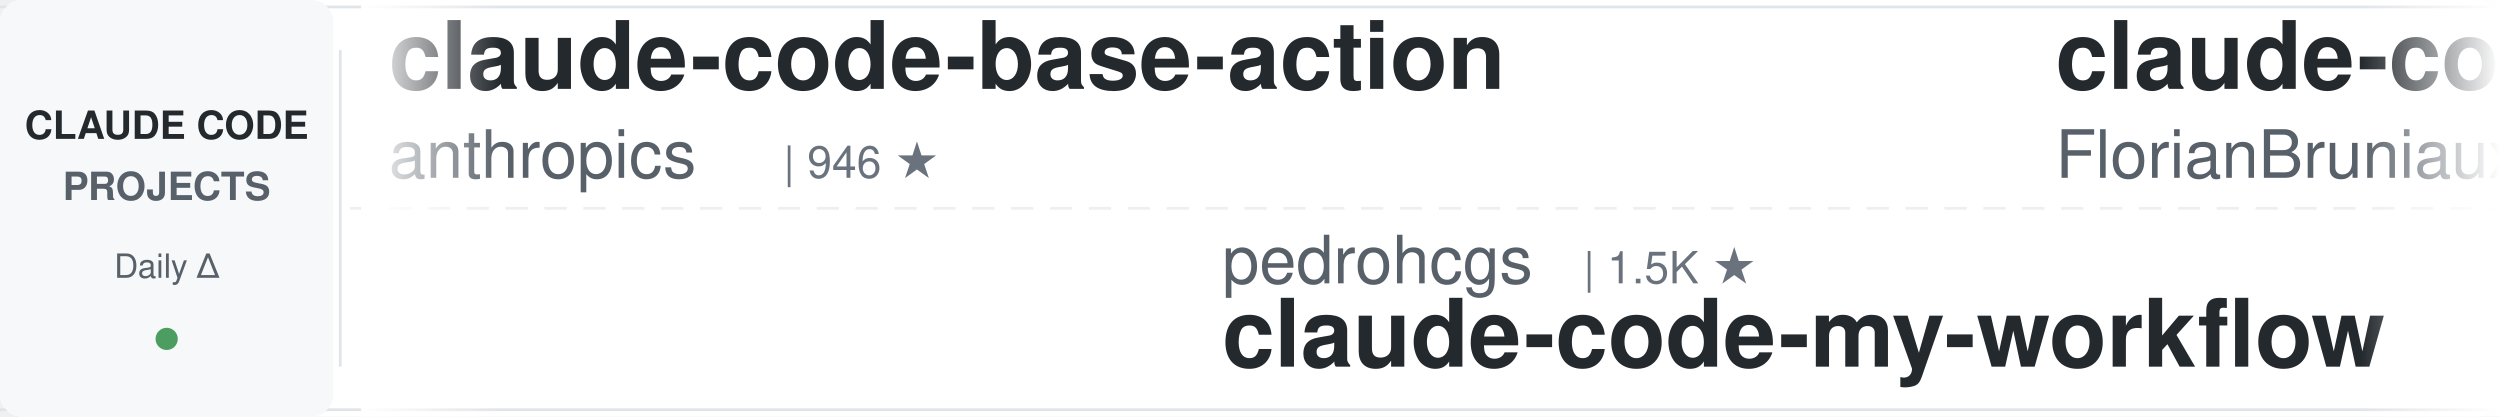
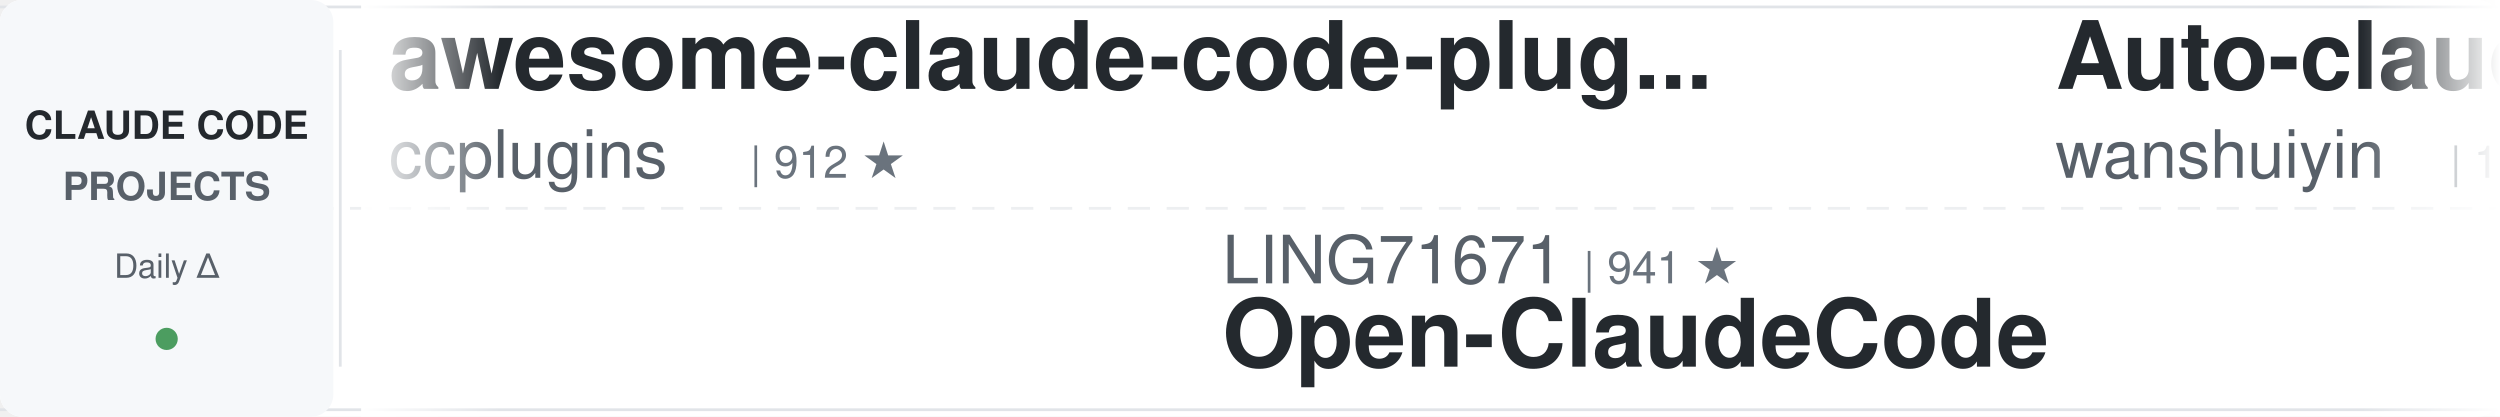
<svg xmlns="http://www.w3.org/2000/svg" width="900" height="150">
  <defs>
    <linearGradient id="leftFade" x1="0%" y1="0%" x2="100%" y2="0%">
      <stop offset="0%" style="stop-color:#ffffff;stop-opacity:1" />
      <stop offset="100%" style="stop-color:#ffffff;stop-opacity:0" />
    </linearGradient>
    <linearGradient id="rightFade" x1="0%" y1="0%" x2="100%" y2="0%">
      <stop offset="0%" style="stop-color:#ffffff;stop-opacity:0" />
      <stop offset="100%" style="stop-color:#ffffff;stop-opacity:1" />
    </linearGradient>
  </defs>
  <rect width="900" height="150" fill="#ffffff" rx="8" />
  <rect x="0" y="2" width="900" height="1" fill="#e1e4e8" />
  <rect x="0" y="147" width="900" height="1" fill="#e1e4e8" />
  <line x1="0" y1="75" x2="900" y2="75" stroke="#e1e4e8" stroke-width="1" stroke-dasharray="8 6" opacity="0.6" />
  <rect x="0" y="0" width="120" height="150" fill="#f6f8fa" rx="8" />
  <text x="60" y="50" font-family="-apple-system, BlinkMacSystemFont, 'Segoe UI', Helvetica, Arial, sans-serif" font-size="14" font-weight="600" fill="#24292e" text-anchor="middle">CLAUDE CODE</text>
  <text x="60" y="72" font-family="-apple-system, BlinkMacSystemFont, 'Segoe UI', Helvetica, Arial, sans-serif" font-size="14" font-weight="600" fill="#586069" text-anchor="middle">PROJECTS</text>
  <text x="60" y="100" font-family="-apple-system, BlinkMacSystemFont, 'Segoe UI', Helvetica, Arial, sans-serif" font-size="12" font-weight="500" fill="#586069" text-anchor="middle">Daily Δ</text>
  <circle cx="60" cy="122" r="4" fill="#22863a" opacity="0.8" />
  <rect x="122" y="18" width="1" height="114" fill="#e1e4e8" />
  <clipPath id="tickerClip">
    <rect x="130" y="0" width="770" height="150" />
  </clipPath>
  <g clip-path="url(#tickerClip)">
    <g id="tickerItems">
      <animateTransform attributeName="transform" attributeType="XML" type="translate" from="0 0" to="-3000 0" dur="54s" repeatCount="indefinite" />
      <g transform="translate(0, 0)">
-         <text x="140" y="32" font-family="-apple-system, BlinkMacSystemFont, 'Segoe UI', Helvetica, Arial, sans-serif" font-size="34" font-weight="600" fill="#24292e">claude-code-base-action</text>
-         <text x="140" y="64" font-family="-apple-system, BlinkMacSystemFont, 'Segoe UI', Helvetica, Arial, sans-serif" font-size="24" font-weight="400" fill="#586069">anthropics</text>
-         <text x="282" y="64" font-family="-apple-system, BlinkMacSystemFont, 'Segoe UI', Helvetica, Arial, sans-serif" font-size="16" font-weight="500" fill="#6a737d">| 946 ★</text>
+         <text x="140" y="32" font-family="-apple-system, BlinkMacSystemFont, 'Segoe UI', Helvetica, Arial, sans-serif" font-size="34" font-weight="600" fill="#24292e">awesome-claude-code-plug...</text>
+         <text x="140" y="64" font-family="-apple-system, BlinkMacSystemFont, 'Segoe UI', Helvetica, Arial, sans-serif" font-size="24" font-weight="400" fill="#586069">ccplugins</text>
+         <text x="270" y="64" font-family="-apple-system, BlinkMacSystemFont, 'Segoe UI', Helvetica, Arial, sans-serif" font-size="16" font-weight="500" fill="#6a737d">| 912 ★</text>
      </g>
      <g transform="translate(300, 0)">
-         <text x="140" y="102" font-family="-apple-system, BlinkMacSystemFont, 'Segoe UI', Helvetica, Arial, sans-serif" font-size="24" font-weight="400" fill="#586069">pedrohcgs</text>
-         <text x="270" y="102" font-family="-apple-system, BlinkMacSystemFont, 'Segoe UI', Helvetica, Arial, sans-serif" font-size="16" font-weight="500" fill="#6a737d">| 1.5K ★</text>
-         <text x="140" y="132" font-family="-apple-system, BlinkMacSystemFont, 'Segoe UI', Helvetica, Arial, sans-serif" font-size="34" font-weight="600" fill="#24292e">claude-code-my-workflow</text>
+         <text x="140" y="102" font-family="-apple-system, BlinkMacSystemFont, 'Segoe UI', Helvetica, Arial, sans-serif" font-size="24" font-weight="400" fill="#586069">LING71671</text>
+         <text x="270" y="102" font-family="-apple-system, BlinkMacSystemFont, 'Segoe UI', Helvetica, Arial, sans-serif" font-size="16" font-weight="500" fill="#6a737d">| 941 ★</text>
+         <text x="140" y="132" font-family="-apple-system, BlinkMacSystemFont, 'Segoe UI', Helvetica, Arial, sans-serif" font-size="34" font-weight="600" fill="#24292e">Open-ClaudeCode</text>
      </g>
      <g transform="translate(600, 0)">
-         <text x="140" y="32" font-family="-apple-system, BlinkMacSystemFont, 'Segoe UI', Helvetica, Arial, sans-serif" font-size="34" font-weight="600" fill="#24292e">claude-code-ultimate-gui...</text>
-         <text x="140" y="64" font-family="-apple-system, BlinkMacSystemFont, 'Segoe UI', Helvetica, Arial, sans-serif" font-size="24" font-weight="400" fill="#586069">FlorianBruniaux</text>
-         <text x="342" y="64" font-family="-apple-system, BlinkMacSystemFont, 'Segoe UI', Helvetica, Arial, sans-serif" font-size="16" font-weight="500" fill="#6a737d">| 5.7K ★</text>
+         <text x="140" y="32" font-family="-apple-system, BlinkMacSystemFont, 'Segoe UI', Helvetica, Arial, sans-serif" font-size="34" font-weight="600" fill="#24292e">Auto-claude-code-researc...</text>
+         <text x="140" y="64" font-family="-apple-system, BlinkMacSystemFont, 'Segoe UI', Helvetica, Arial, sans-serif" font-size="24" font-weight="400" fill="#586069">wanshuiyin</text>
+         <text x="282" y="64" font-family="-apple-system, BlinkMacSystemFont, 'Segoe UI', Helvetica, Arial, sans-serif" font-size="16" font-weight="500" fill="#6a737d">| 14.7K ★</text>
      </g>
      <g transform="translate(900, 0)">
-         <text x="140" y="102" font-family="-apple-system, BlinkMacSystemFont, 'Segoe UI', Helvetica, Arial, sans-serif" font-size="24" font-weight="400" fill="#586069">ponponon</text>
-         <text x="258" y="102" font-family="-apple-system, BlinkMacSystemFont, 'Segoe UI', Helvetica, Arial, sans-serif" font-size="16" font-weight="500" fill="#6a737d">| 2.3K ★</text>
-         <text x="140" y="132" font-family="-apple-system, BlinkMacSystemFont, 'Segoe UI', Helvetica, Arial, sans-serif" font-size="34" font-weight="600" fill="#24292e">claude_code_src</text>
+         <text x="140" y="102" font-family="-apple-system, BlinkMacSystemFont, 'Segoe UI', Helvetica, Arial, sans-serif" font-size="24" font-weight="400" fill="#586069">shareAI-lab</text>
+         <text x="294" y="102" font-family="-apple-system, BlinkMacSystemFont, 'Segoe UI', Helvetica, Arial, sans-serif" font-size="16" font-weight="500" fill="#6a737d">| 74.2K ★</text>
+         <text x="140" y="132" font-family="-apple-system, BlinkMacSystemFont, 'Segoe UI', Helvetica, Arial, sans-serif" font-size="34" font-weight="600" fill="#24292e">learn-claude-code</text>
      </g>
      <g transform="translate(1200, 0)">
-         <text x="140" y="32" font-family="-apple-system, BlinkMacSystemFont, 'Segoe UI', Helvetica, Arial, sans-serif" font-size="34" font-weight="600" fill="#24292e">free-claude-code</text>
-         <text x="140" y="64" font-family="-apple-system, BlinkMacSystemFont, 'Segoe UI', Helvetica, Arial, sans-serif" font-size="24" font-weight="400" fill="#586069">Alishahryar1</text>
-         <text x="306" y="64" font-family="-apple-system, BlinkMacSystemFont, 'Segoe UI', Helvetica, Arial, sans-serif" font-size="16" font-weight="500" fill="#6a737d">| 45.5K ★</text>
+         <text x="140" y="32" font-family="-apple-system, BlinkMacSystemFont, 'Segoe UI', Helvetica, Arial, sans-serif" font-size="34" font-weight="600" fill="#24292e">Claude-Code-Game-Studios</text>
+         <text x="140" y="64" font-family="-apple-system, BlinkMacSystemFont, 'Segoe UI', Helvetica, Arial, sans-serif" font-size="24" font-weight="400" fill="#586069">Donchitos</text>
+         <text x="270" y="64" font-family="-apple-system, BlinkMacSystemFont, 'Segoe UI', Helvetica, Arial, sans-serif" font-size="16" font-weight="500" fill="#6a737d">| 23.9K ★</text>
      </g>
      <g transform="translate(1500, 0)">
-         <text x="140" y="102" font-family="-apple-system, BlinkMacSystemFont, 'Segoe UI', Helvetica, Arial, sans-serif" font-size="24" font-weight="400" fill="#586069">affaan-m</text>
-         <text x="258" y="102" font-family="-apple-system, BlinkMacSystemFont, 'Segoe UI', Helvetica, Arial, sans-serif" font-size="16" font-weight="500" fill="#6a737d">| 240.1K ★</text>
-         <text x="140" y="132" font-family="-apple-system, BlinkMacSystemFont, 'Segoe UI', Helvetica, Arial, sans-serif" font-size="34" font-weight="600" fill="#24292e">ECC</text>
+         <text x="140" y="102" font-family="-apple-system, BlinkMacSystemFont, 'Segoe UI', Helvetica, Arial, sans-serif" font-size="24" font-weight="400" fill="#586069">Maciek-roboblog</text>
+         <text x="342" y="102" font-family="-apple-system, BlinkMacSystemFont, 'Segoe UI', Helvetica, Arial, sans-serif" font-size="16" font-weight="500" fill="#6a737d">| 8.6K ★</text>
+         <text x="140" y="132" font-family="-apple-system, BlinkMacSystemFont, 'Segoe UI', Helvetica, Arial, sans-serif" font-size="34" font-weight="600" fill="#24292e">Claude-Code-Usage-Monito...</text>
      </g>
      <g transform="translate(1800, 0)">
+         <text x="140" y="32" font-family="-apple-system, BlinkMacSystemFont, 'Segoe UI', Helvetica, Arial, sans-serif" font-size="34" font-weight="600" fill="#24292e">claude-code-guide</text>
+         <text x="140" y="64" font-family="-apple-system, BlinkMacSystemFont, 'Segoe UI', Helvetica, Arial, sans-serif" font-size="24" font-weight="400" fill="#586069">Cranot</text>
+         <text x="234" y="64" font-family="-apple-system, BlinkMacSystemFont, 'Segoe UI', Helvetica, Arial, sans-serif" font-size="16" font-weight="500" fill="#6a737d">| 2.9K ★</text>
+       </g>
+       <g transform="translate(2100, 0)">
+         <text x="140" y="102" font-family="-apple-system, BlinkMacSystemFont, 'Segoe UI', Helvetica, Arial, sans-serif" font-size="24" font-weight="400" fill="#586069">anthropics</text>
+         <text x="282" y="102" font-family="-apple-system, BlinkMacSystemFont, 'Segoe UI', Helvetica, Arial, sans-serif" font-size="16" font-weight="500" fill="#6a737d">| 8.6K ★</text>
+         <text x="140" y="132" font-family="-apple-system, BlinkMacSystemFont, 'Segoe UI', Helvetica, Arial, sans-serif" font-size="34" font-weight="600" fill="#24292e">claude-code-action</text>
+       </g>
+       <g transform="translate(2400, 0)">
        <text x="140" y="32" font-family="-apple-system, BlinkMacSystemFont, 'Segoe UI', Helvetica, Arial, sans-serif" font-size="34" font-weight="600" fill="#24292e">claude-code-system-promp...</text>
        <text x="140" y="64" font-family="-apple-system, BlinkMacSystemFont, 'Segoe UI', Helvetica, Arial, sans-serif" font-size="24" font-weight="400" fill="#586069">Piebald-AI</text>
        <text x="282" y="64" font-family="-apple-system, BlinkMacSystemFont, 'Segoe UI', Helvetica, Arial, sans-serif" font-size="16" font-weight="500" fill="#6a737d">| 12.3K ★</text>
      </g>
-       <g transform="translate(2100, 0)">
+       <g transform="translate(2700, 0)">
        <text x="140" y="102" font-family="-apple-system, BlinkMacSystemFont, 'Segoe UI', Helvetica, Arial, sans-serif" font-size="24" font-weight="400" fill="#586069">jeremylongshore</text>
        <text x="342" y="102" font-family="-apple-system, BlinkMacSystemFont, 'Segoe UI', Helvetica, Arial, sans-serif" font-size="16" font-weight="500" fill="#6a737d">| 2.6K ★</text>
        <text x="140" y="132" font-family="-apple-system, BlinkMacSystemFont, 'Segoe UI', Helvetica, Arial, sans-serif" font-size="34" font-weight="600" fill="#24292e">claude-code-plugins-plus...</text>
      </g>
-       <g transform="translate(2400, 0)">
-         <text x="140" y="32" font-family="-apple-system, BlinkMacSystemFont, 'Segoe UI', Helvetica, Arial, sans-serif" font-size="34" font-weight="600" fill="#24292e">awesome-claude-code-tool...</text>
-         <text x="140" y="64" font-family="-apple-system, BlinkMacSystemFont, 'Segoe UI', Helvetica, Arial, sans-serif" font-size="24" font-weight="400" fill="#586069">rohitg00</text>
-         <text x="258" y="64" font-family="-apple-system, BlinkMacSystemFont, 'Segoe UI', Helvetica, Arial, sans-serif" font-size="16" font-weight="500" fill="#6a737d">| 2.5K ★</text>
-       </g>
-       <g transform="translate(2700, 0)">
-         <text x="140" y="102" font-family="-apple-system, BlinkMacSystemFont, 'Segoe UI', Helvetica, Arial, sans-serif" font-size="24" font-weight="400" fill="#586069">liuup</text>
-         <text x="222" y="102" font-family="-apple-system, BlinkMacSystemFont, 'Segoe UI', Helvetica, Arial, sans-serif" font-size="16" font-weight="500" fill="#6a737d">| 3.8K ★</text>
-         <text x="140" y="132" font-family="-apple-system, BlinkMacSystemFont, 'Segoe UI', Helvetica, Arial, sans-serif" font-size="34" font-weight="600" fill="#24292e">claude-code-analysis</text>
-       </g>
      <g transform="translate(3000, 0)">
-         <text x="140" y="32" font-family="-apple-system, BlinkMacSystemFont, 'Segoe UI', Helvetica, Arial, sans-serif" font-size="34" font-weight="600" fill="#24292e">claude-code-base-action</text>
-         <text x="140" y="64" font-family="-apple-system, BlinkMacSystemFont, 'Segoe UI', Helvetica, Arial, sans-serif" font-size="24" font-weight="400" fill="#586069">anthropics</text>
-         <text x="282" y="64" font-family="-apple-system, BlinkMacSystemFont, 'Segoe UI', Helvetica, Arial, sans-serif" font-size="16" font-weight="500" fill="#6a737d">| 946 ★</text>
+         <text x="140" y="32" font-family="-apple-system, BlinkMacSystemFont, 'Segoe UI', Helvetica, Arial, sans-serif" font-size="34" font-weight="600" fill="#24292e">awesome-claude-code-plug...</text>
+         <text x="140" y="64" font-family="-apple-system, BlinkMacSystemFont, 'Segoe UI', Helvetica, Arial, sans-serif" font-size="24" font-weight="400" fill="#586069">ccplugins</text>
+         <text x="270" y="64" font-family="-apple-system, BlinkMacSystemFont, 'Segoe UI', Helvetica, Arial, sans-serif" font-size="16" font-weight="500" fill="#6a737d">| 912 ★</text>
      </g>
      <g transform="translate(3300, 0)">
-         <text x="140" y="102" font-family="-apple-system, BlinkMacSystemFont, 'Segoe UI', Helvetica, Arial, sans-serif" font-size="24" font-weight="400" fill="#586069">pedrohcgs</text>
-         <text x="270" y="102" font-family="-apple-system, BlinkMacSystemFont, 'Segoe UI', Helvetica, Arial, sans-serif" font-size="16" font-weight="500" fill="#6a737d">| 1.5K ★</text>
-         <text x="140" y="132" font-family="-apple-system, BlinkMacSystemFont, 'Segoe UI', Helvetica, Arial, sans-serif" font-size="34" font-weight="600" fill="#24292e">claude-code-my-workflow</text>
+         <text x="140" y="102" font-family="-apple-system, BlinkMacSystemFont, 'Segoe UI', Helvetica, Arial, sans-serif" font-size="24" font-weight="400" fill="#586069">LING71671</text>
+         <text x="270" y="102" font-family="-apple-system, BlinkMacSystemFont, 'Segoe UI', Helvetica, Arial, sans-serif" font-size="16" font-weight="500" fill="#6a737d">| 941 ★</text>
+         <text x="140" y="132" font-family="-apple-system, BlinkMacSystemFont, 'Segoe UI', Helvetica, Arial, sans-serif" font-size="34" font-weight="600" fill="#24292e">Open-ClaudeCode</text>
      </g>
      <g transform="translate(3600, 0)">
-         <text x="140" y="32" font-family="-apple-system, BlinkMacSystemFont, 'Segoe UI', Helvetica, Arial, sans-serif" font-size="34" font-weight="600" fill="#24292e">claude-code-ultimate-gui...</text>
-         <text x="140" y="64" font-family="-apple-system, BlinkMacSystemFont, 'Segoe UI', Helvetica, Arial, sans-serif" font-size="24" font-weight="400" fill="#586069">FlorianBruniaux</text>
-         <text x="342" y="64" font-family="-apple-system, BlinkMacSystemFont, 'Segoe UI', Helvetica, Arial, sans-serif" font-size="16" font-weight="500" fill="#6a737d">| 5.7K ★</text>
+         <text x="140" y="32" font-family="-apple-system, BlinkMacSystemFont, 'Segoe UI', Helvetica, Arial, sans-serif" font-size="34" font-weight="600" fill="#24292e">Auto-claude-code-researc...</text>
+         <text x="140" y="64" font-family="-apple-system, BlinkMacSystemFont, 'Segoe UI', Helvetica, Arial, sans-serif" font-size="24" font-weight="400" fill="#586069">wanshuiyin</text>
+         <text x="282" y="64" font-family="-apple-system, BlinkMacSystemFont, 'Segoe UI', Helvetica, Arial, sans-serif" font-size="16" font-weight="500" fill="#6a737d">| 14.7K ★</text>
      </g>
      <g transform="translate(3900, 0)">
-         <text x="140" y="102" font-family="-apple-system, BlinkMacSystemFont, 'Segoe UI', Helvetica, Arial, sans-serif" font-size="24" font-weight="400" fill="#586069">ponponon</text>
-         <text x="258" y="102" font-family="-apple-system, BlinkMacSystemFont, 'Segoe UI', Helvetica, Arial, sans-serif" font-size="16" font-weight="500" fill="#6a737d">| 2.3K ★</text>
-         <text x="140" y="132" font-family="-apple-system, BlinkMacSystemFont, 'Segoe UI', Helvetica, Arial, sans-serif" font-size="34" font-weight="600" fill="#24292e">claude_code_src</text>
+         <text x="140" y="102" font-family="-apple-system, BlinkMacSystemFont, 'Segoe UI', Helvetica, Arial, sans-serif" font-size="24" font-weight="400" fill="#586069">shareAI-lab</text>
+         <text x="294" y="102" font-family="-apple-system, BlinkMacSystemFont, 'Segoe UI', Helvetica, Arial, sans-serif" font-size="16" font-weight="500" fill="#6a737d">| 74.2K ★</text>
+         <text x="140" y="132" font-family="-apple-system, BlinkMacSystemFont, 'Segoe UI', Helvetica, Arial, sans-serif" font-size="34" font-weight="600" fill="#24292e">learn-claude-code</text>
      </g>
    </g>
  </g>
  <rect x="130" y="0" width="50" height="150" fill="url(#leftFade)" />
  <rect x="850" y="0" width="50" height="150" fill="url(#rightFade)" />
</svg>
